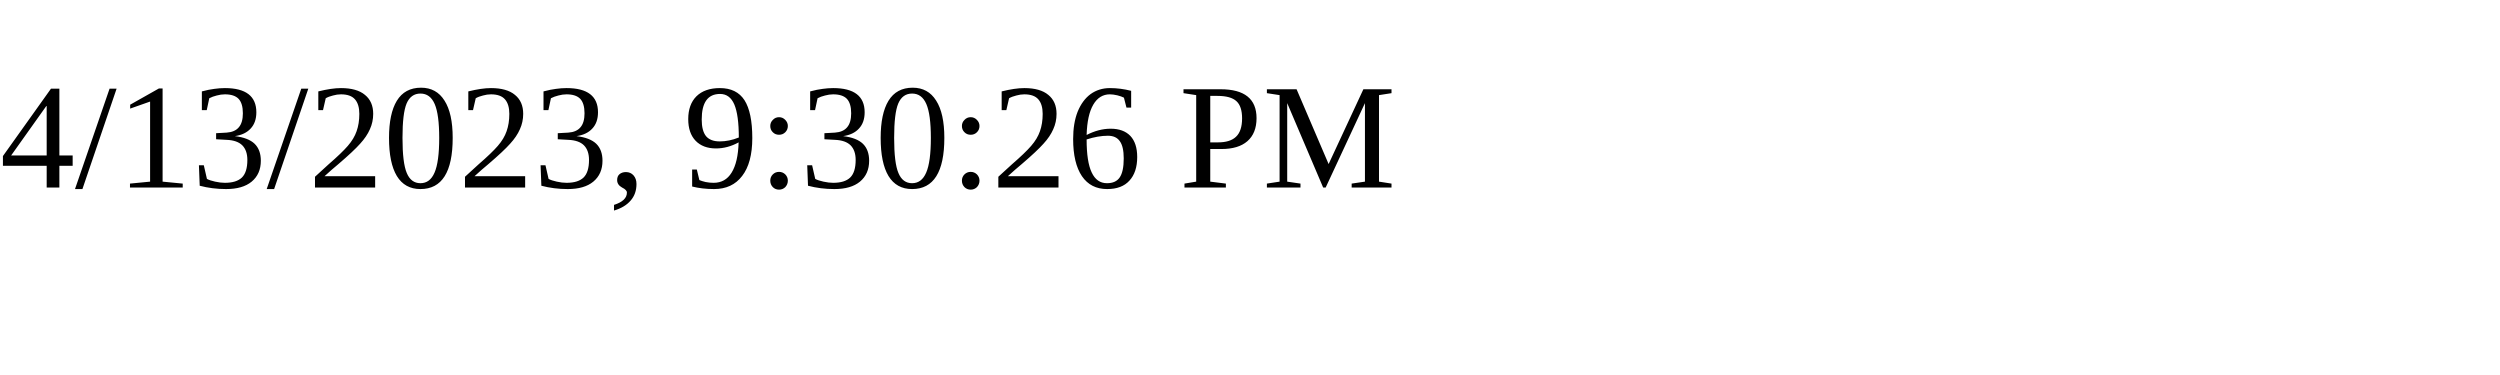
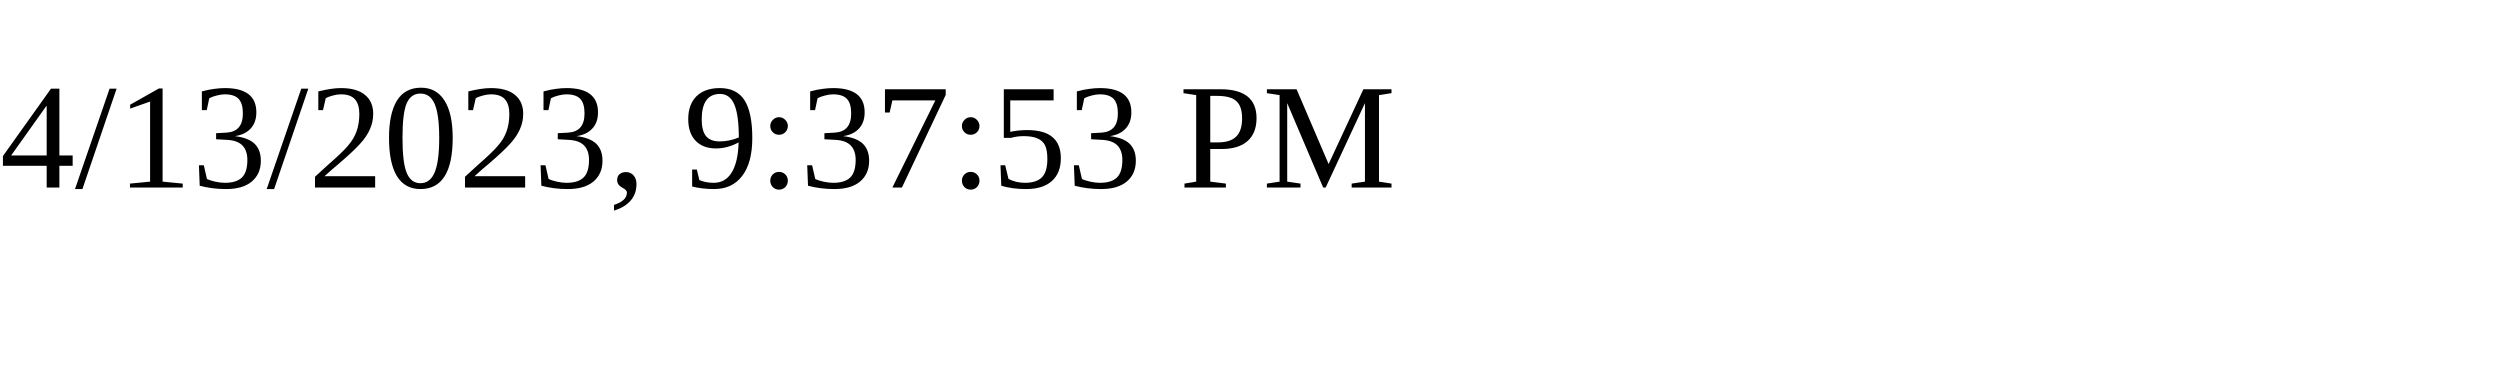
<svg xmlns="http://www.w3.org/2000/svg" height="30" width="200">
-   <text x="0" y="15">4/13/2023, 9:30:26 PM</text>
+   <text x="0" y="15">4/13/2023, 9:37:53 PM</text>
</svg>
